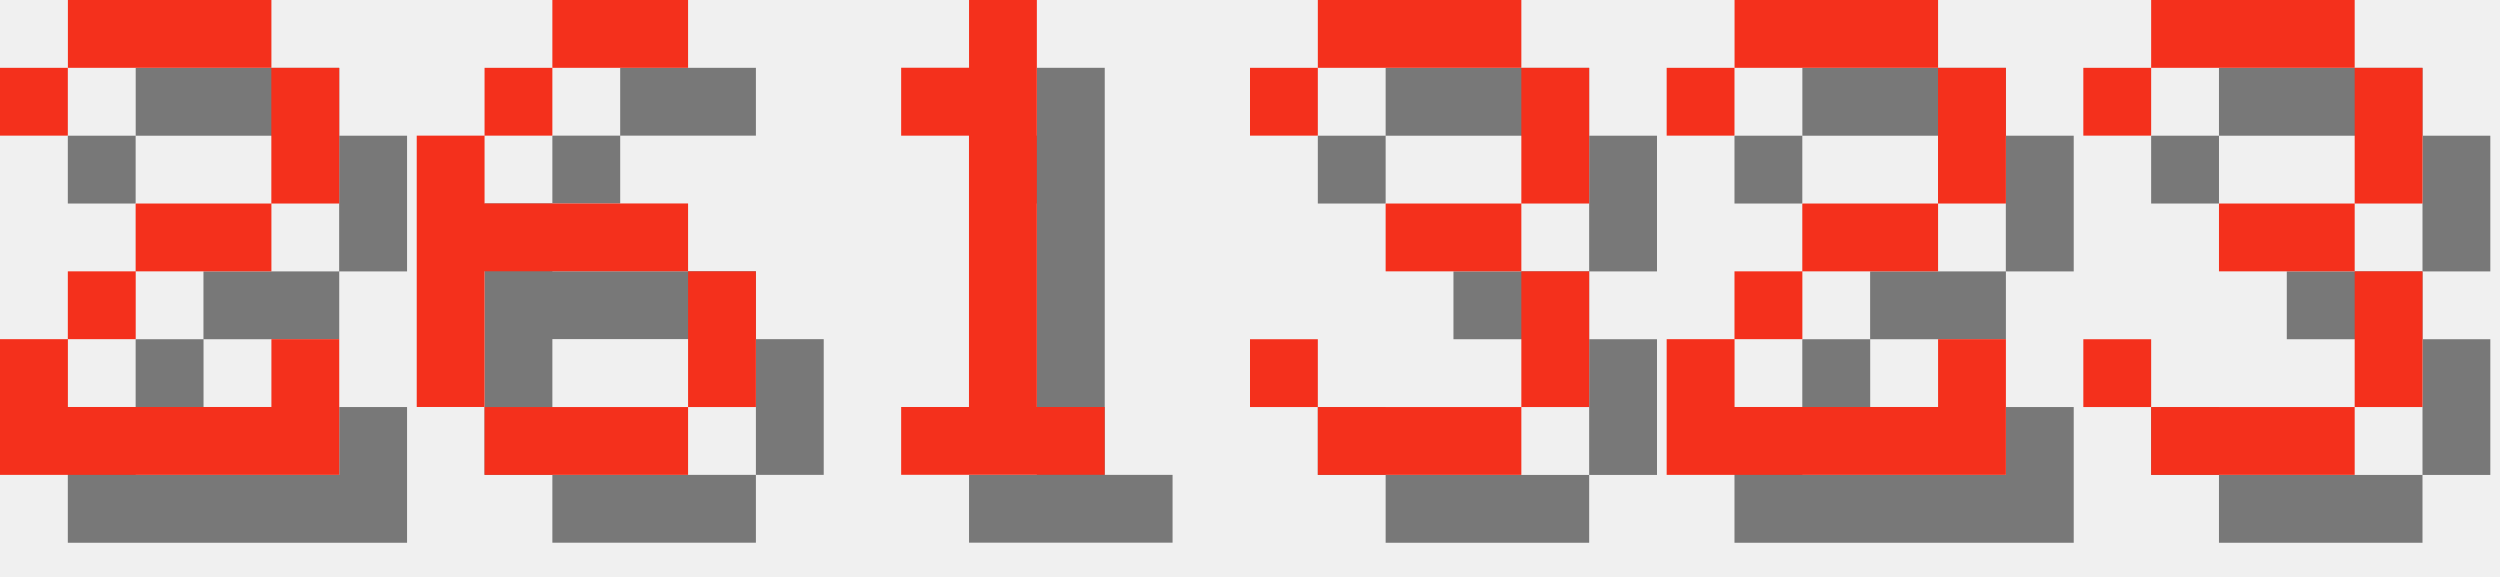
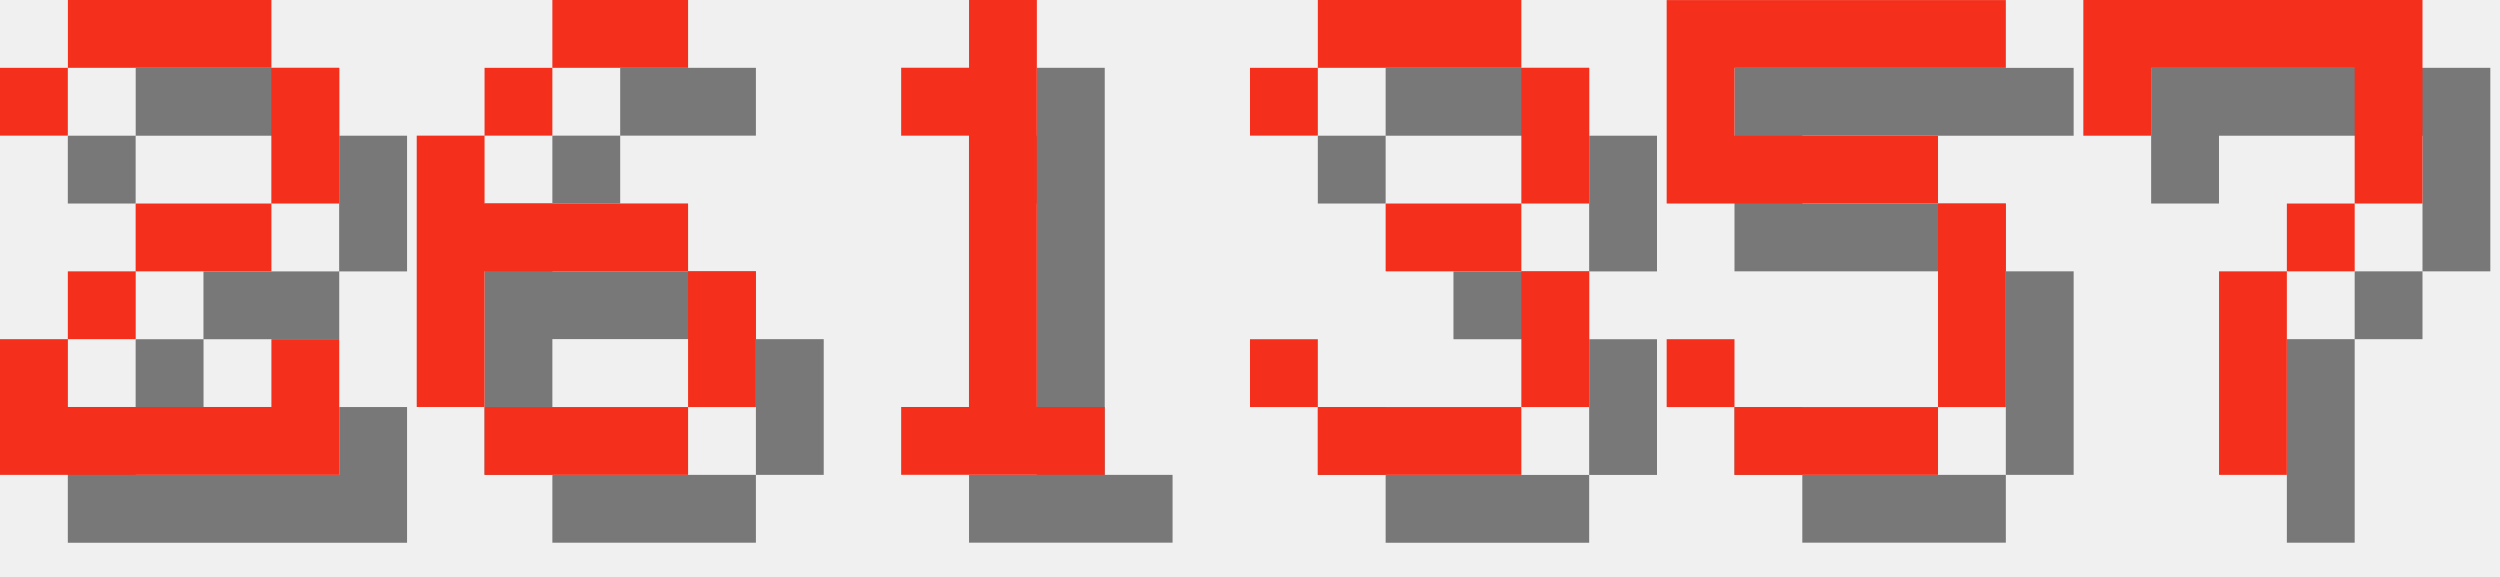
<svg xmlns="http://www.w3.org/2000/svg" version="1.1" width="156.0" height="36">
  <style>
        .text-foreground {
            fill: #F4301C;
        }
        .text-shadow {
            fill: #000000;
            fill-opacity: 0.5;
        }
    </style>
  <g class="digit" id="digit_2" transform="translate(0.0, 0), scale(4)">
    <path id="digit_2_shadow" class="text-shadow" d="m1.058 2.117v1.058h1.058v-1.058h3.175v2.117h-2.117v1.058h-1.058v1.058h-1.058v2.117h5.292v-2.117h-1.058v1.058h-3.175v-1.058h1.058v-1.058h2.117v-1.058h1.058v-2.117h-1.058v-1.058h-3.175v1.058h-1.058z" fill-opacity=".5" style="paint-order:stroke fill markers" />
    <path id="digit_2_fg" class="text-foreground" d="m0 1.058v1.058h1.058v-1.058h3.175v2.117h-2.117v1.058h-1.058v1.058h-1.058v2.117h5.292v-2.117h-1.058v1.058h-3.175v-1.058h1.058v-1.058h2.117v-1.058h1.058v-2.117h-1.058v-1.058h-3.175v1.058h-1.058z" fill="#fff" style="paint-order:stroke fill markers" />
  </g>
  <g class="digit" id="digit_6" transform="translate(26.0, 0), scale(4)">
    <path id="digit_6_shadow" class="text-shadow" d="m3.175 1.058v1.058h2.117v-1.058h-2.117zm0 1.058h-1.058v1.058h1.058v-1.058zm-1.058 1.058h-1.058v4.233h1.058v-2.117h3.175v-1.058h-3.175v-1.058zm3.175 2.117v2.117h1.058v-2.117h-1.058zm0 2.117h-3.175v1.058h3.175v-1.058z" fill-opacity=".5" style="paint-order:stroke fill markers" />
    <path id="digit_6_fg" class="text-foreground" d="m2.117 0v1.058h2.117v-1.058h-2.117zm0 1.058h-1.058v1.058h1.058v-1.058zm-1.058 1.058h-1.058v4.233h1.058v-2.117h3.175v-1.058h-3.175v-1.058zm3.175 2.117v2.117h1.058v-2.117h-1.058zm0 2.117h-3.175v1.058h3.175v-1.058z" fill="#fff" style="paint-order:stroke fill markers" />
  </g>
  <g class="digit" id="digit_1" transform="translate(52.0, 0), scale(4)">
    <path id="digit_1_shadow" class="text-shadow" d="m2.117 2.117v1.058h1.058v4.233h-1.058v1.058h3.175v-1.058h-1.058v-6.35h-1.058v1.058h-1.058z" fill-opacity=".5" style="paint-order:stroke fill markers" />
    <path id="digit_1_fg" class="text-foreground" d="m1.058 1.058v1.058h1.058v4.233h-1.058v1.058h3.175v-1.058h-1.058v-6.35h-1.058v1.058h-1.058z" fill="#fff" style="paint-order:stroke fill markers" />
  </g>
  <g class="digit" id="digit_3" transform="translate(78.0, 0), scale(4)">
    <path id="digit_3_shadow" class="text-shadow" d="m1.058 2.117v1.058h1.058v-1.058h3.175v2.117h-2.117v1.058h2.117v2.117h-3.175v-1.058h-1.058v1.058h1.058v1.058h3.175v-1.058h1.058v-2.117h-1.058v-1.058h1.058v-2.117h-1.058v-1.058h-3.175v1.058h-1.058z" fill-opacity=".5" style="paint-order:stroke fill markers" />
    <path id="digit_3_fg" class="text-foreground" d="m0 1.058v1.058h1.058v-1.058h3.175v2.117h-2.117v1.058h2.117v2.117h-3.175v-1.058h-1.058v1.058h1.058v1.058h3.175v-1.058h1.058v-2.117h-1.058v-1.058h1.058v-2.117h-1.058v-1.058h-3.175v1.058h-1.058z" fill="#fff" style="paint-order:stroke fill markers" />
  </g>
-   <g class="digit" id="digit_2" transform="translate(104.0, 0), scale(4)">
-     <path id="digit_2_shadow" class="text-shadow" d="m1.058 2.117v1.058h1.058v-1.058h3.175v2.117h-2.117v1.058h-1.058v1.058h-1.058v2.117h5.292v-2.117h-1.058v1.058h-3.175v-1.058h1.058v-1.058h2.117v-1.058h1.058v-2.117h-1.058v-1.058h-3.175v1.058h-1.058z" fill-opacity=".5" style="paint-order:stroke fill markers" />
-     <path id="digit_2_fg" class="text-foreground" d="m0 1.058v1.058h1.058v-1.058h3.175v2.117h-2.117v1.058h-1.058v1.058h-1.058v2.117h5.292v-2.117h-1.058v1.058h-3.175v-1.058h1.058v-1.058h2.117v-1.058h1.058v-2.117h-1.058v-1.058h-3.175v1.058h-1.058z" fill="#fff" style="paint-order:stroke fill markers" />
+   <g class="digit" id="digit_5" transform="translate(104.0, 0), scale(4)">
+     <path id="digit_5_shadow" class="text-shadow" d="m1.058 1.058v3.175h4.233v3.175h-3.175v-1.058h-1.058v1.058h1.058v1.058h3.175v-1.058h1.058v-3.175h-1.058v-1.058h-3.175v-1.058h4.233v-1.058h-5.292z" fill-opacity=".5" style="paint-order:stroke fill markers" />
+     <path id="digit_5_fg" class="text-foreground" d="m0 0v3.175h4.233v3.175h-3.175v-1.058h-1.058v1.058h1.058v1.058h3.175v-1.058h1.058v-3.175h-1.058v-1.058h-3.175v-1.058h4.233v-1.058h-5.292z" fill="#fff" style="paint-order:stroke fill markers" />
  </g>
-   <g class="digit" id="digit_3" transform="translate(130.0, 0), scale(4)">
-     <path id="digit_3_shadow" class="text-shadow" d="m1.058 2.117v1.058h1.058v-1.058h3.175v2.117h-2.117v1.058h2.117v2.117h-3.175v-1.058h-1.058v1.058h1.058v1.058h3.175v-1.058h1.058v-2.117h-1.058v-1.058h1.058v-2.117h-1.058v-1.058h-3.175v1.058h-1.058z" fill-opacity=".5" style="paint-order:stroke fill markers" />
-     <path id="digit_3_fg" class="text-foreground" d="m0 1.058v1.058h1.058v-1.058h3.175v2.117h-2.117v1.058h2.117v2.117h-3.175v-1.058h-1.058v1.058h1.058v1.058h3.175v-1.058h1.058v-2.117h-1.058v-1.058h1.058v-2.117h-1.058v-1.058h-3.175v1.058h-1.058z" fill="#fff" style="paint-order:stroke fill markers" />
+   <g class="digit" id="digit_7" transform="translate(130.0, 0), scale(4)">
+     <path id="digit_7_shadow" class="text-shadow" d="m1.058 1.058 2e-6 2.117h1.058v-1.058h3.175v1.058l2e-7 1.058h-1.058v1.058h-1.058l4e-7 3.175 1.058 1e-7v-3.175h1.058v-1.058h1.058l5e-7 -1.058v-2.117z" fill-opacity=".5" style="paint-order:stroke fill markers" />
+     <path id="digit_7_fg" class="text-foreground" d="m0 0 2e-6 2.117h1.058v-1.058h3.175v1.058l2e-7 1.058h-1.058v1.058h-1.058l4e-7 3.175 1.058 1e-7v-3.175h1.058v-1.058h1.058l5e-7 -1.058v-2.117z" fill="#fff" style="paint-order:stroke fill markers" />
  </g>
</svg>
